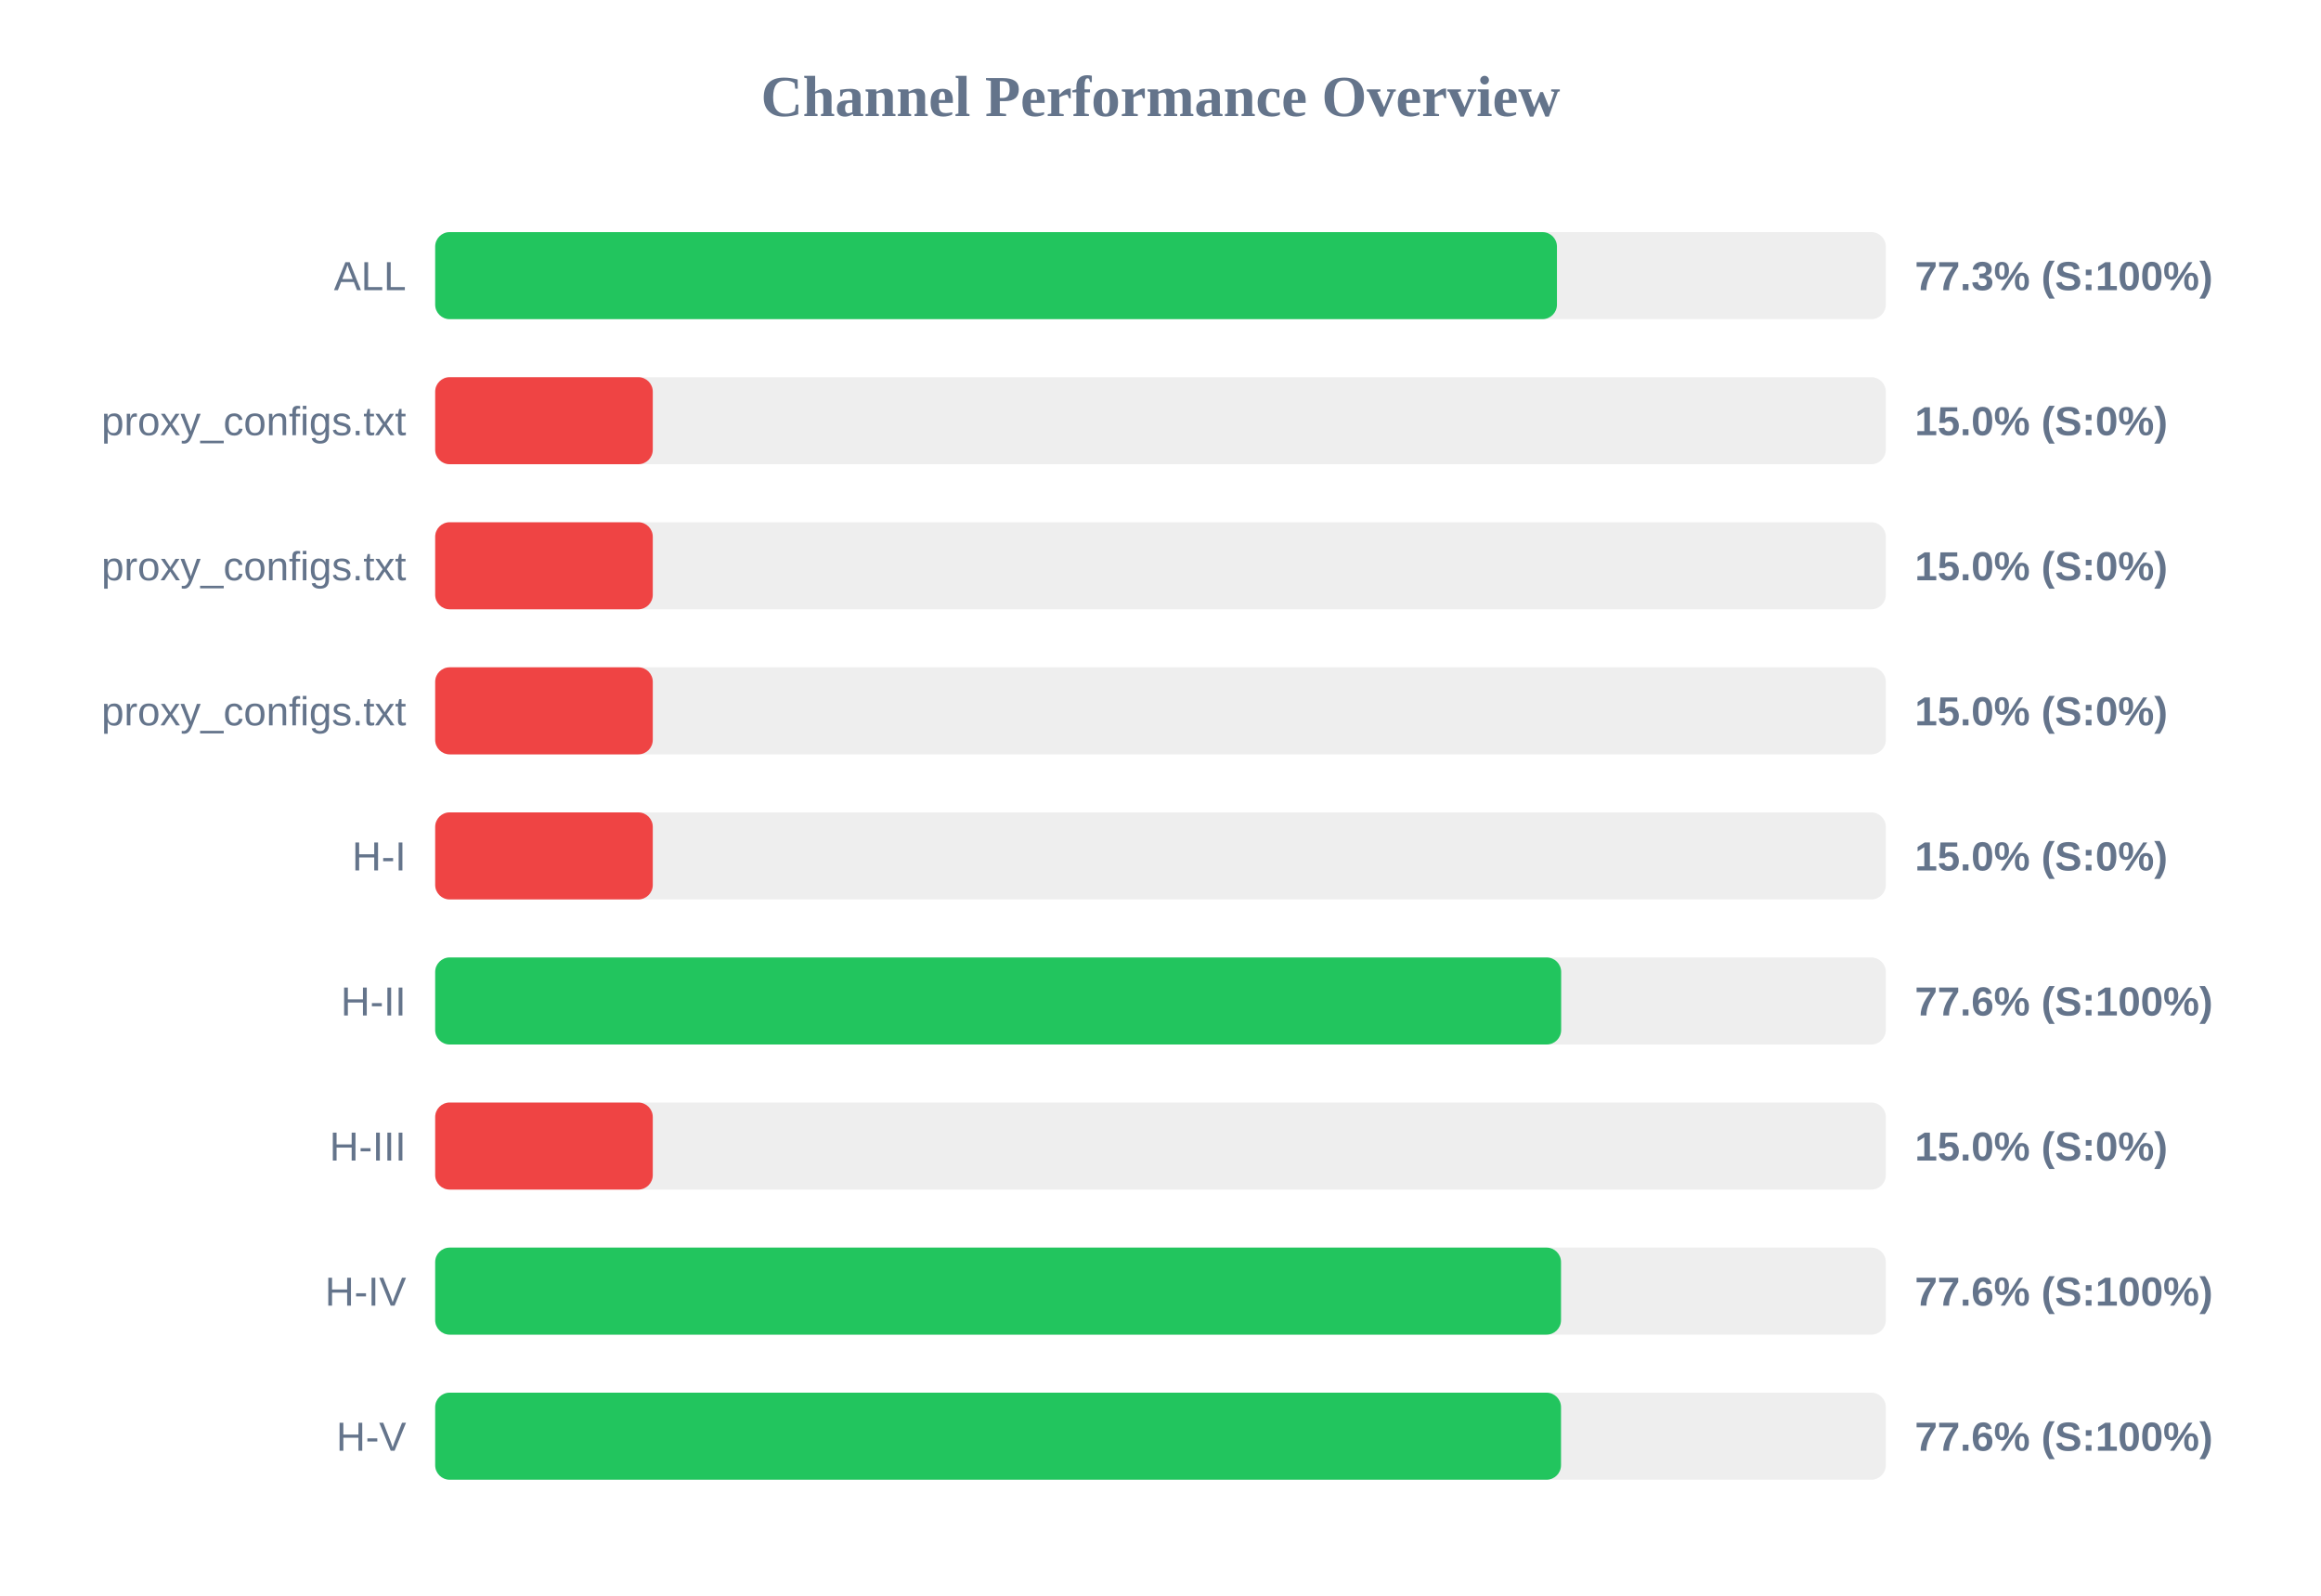
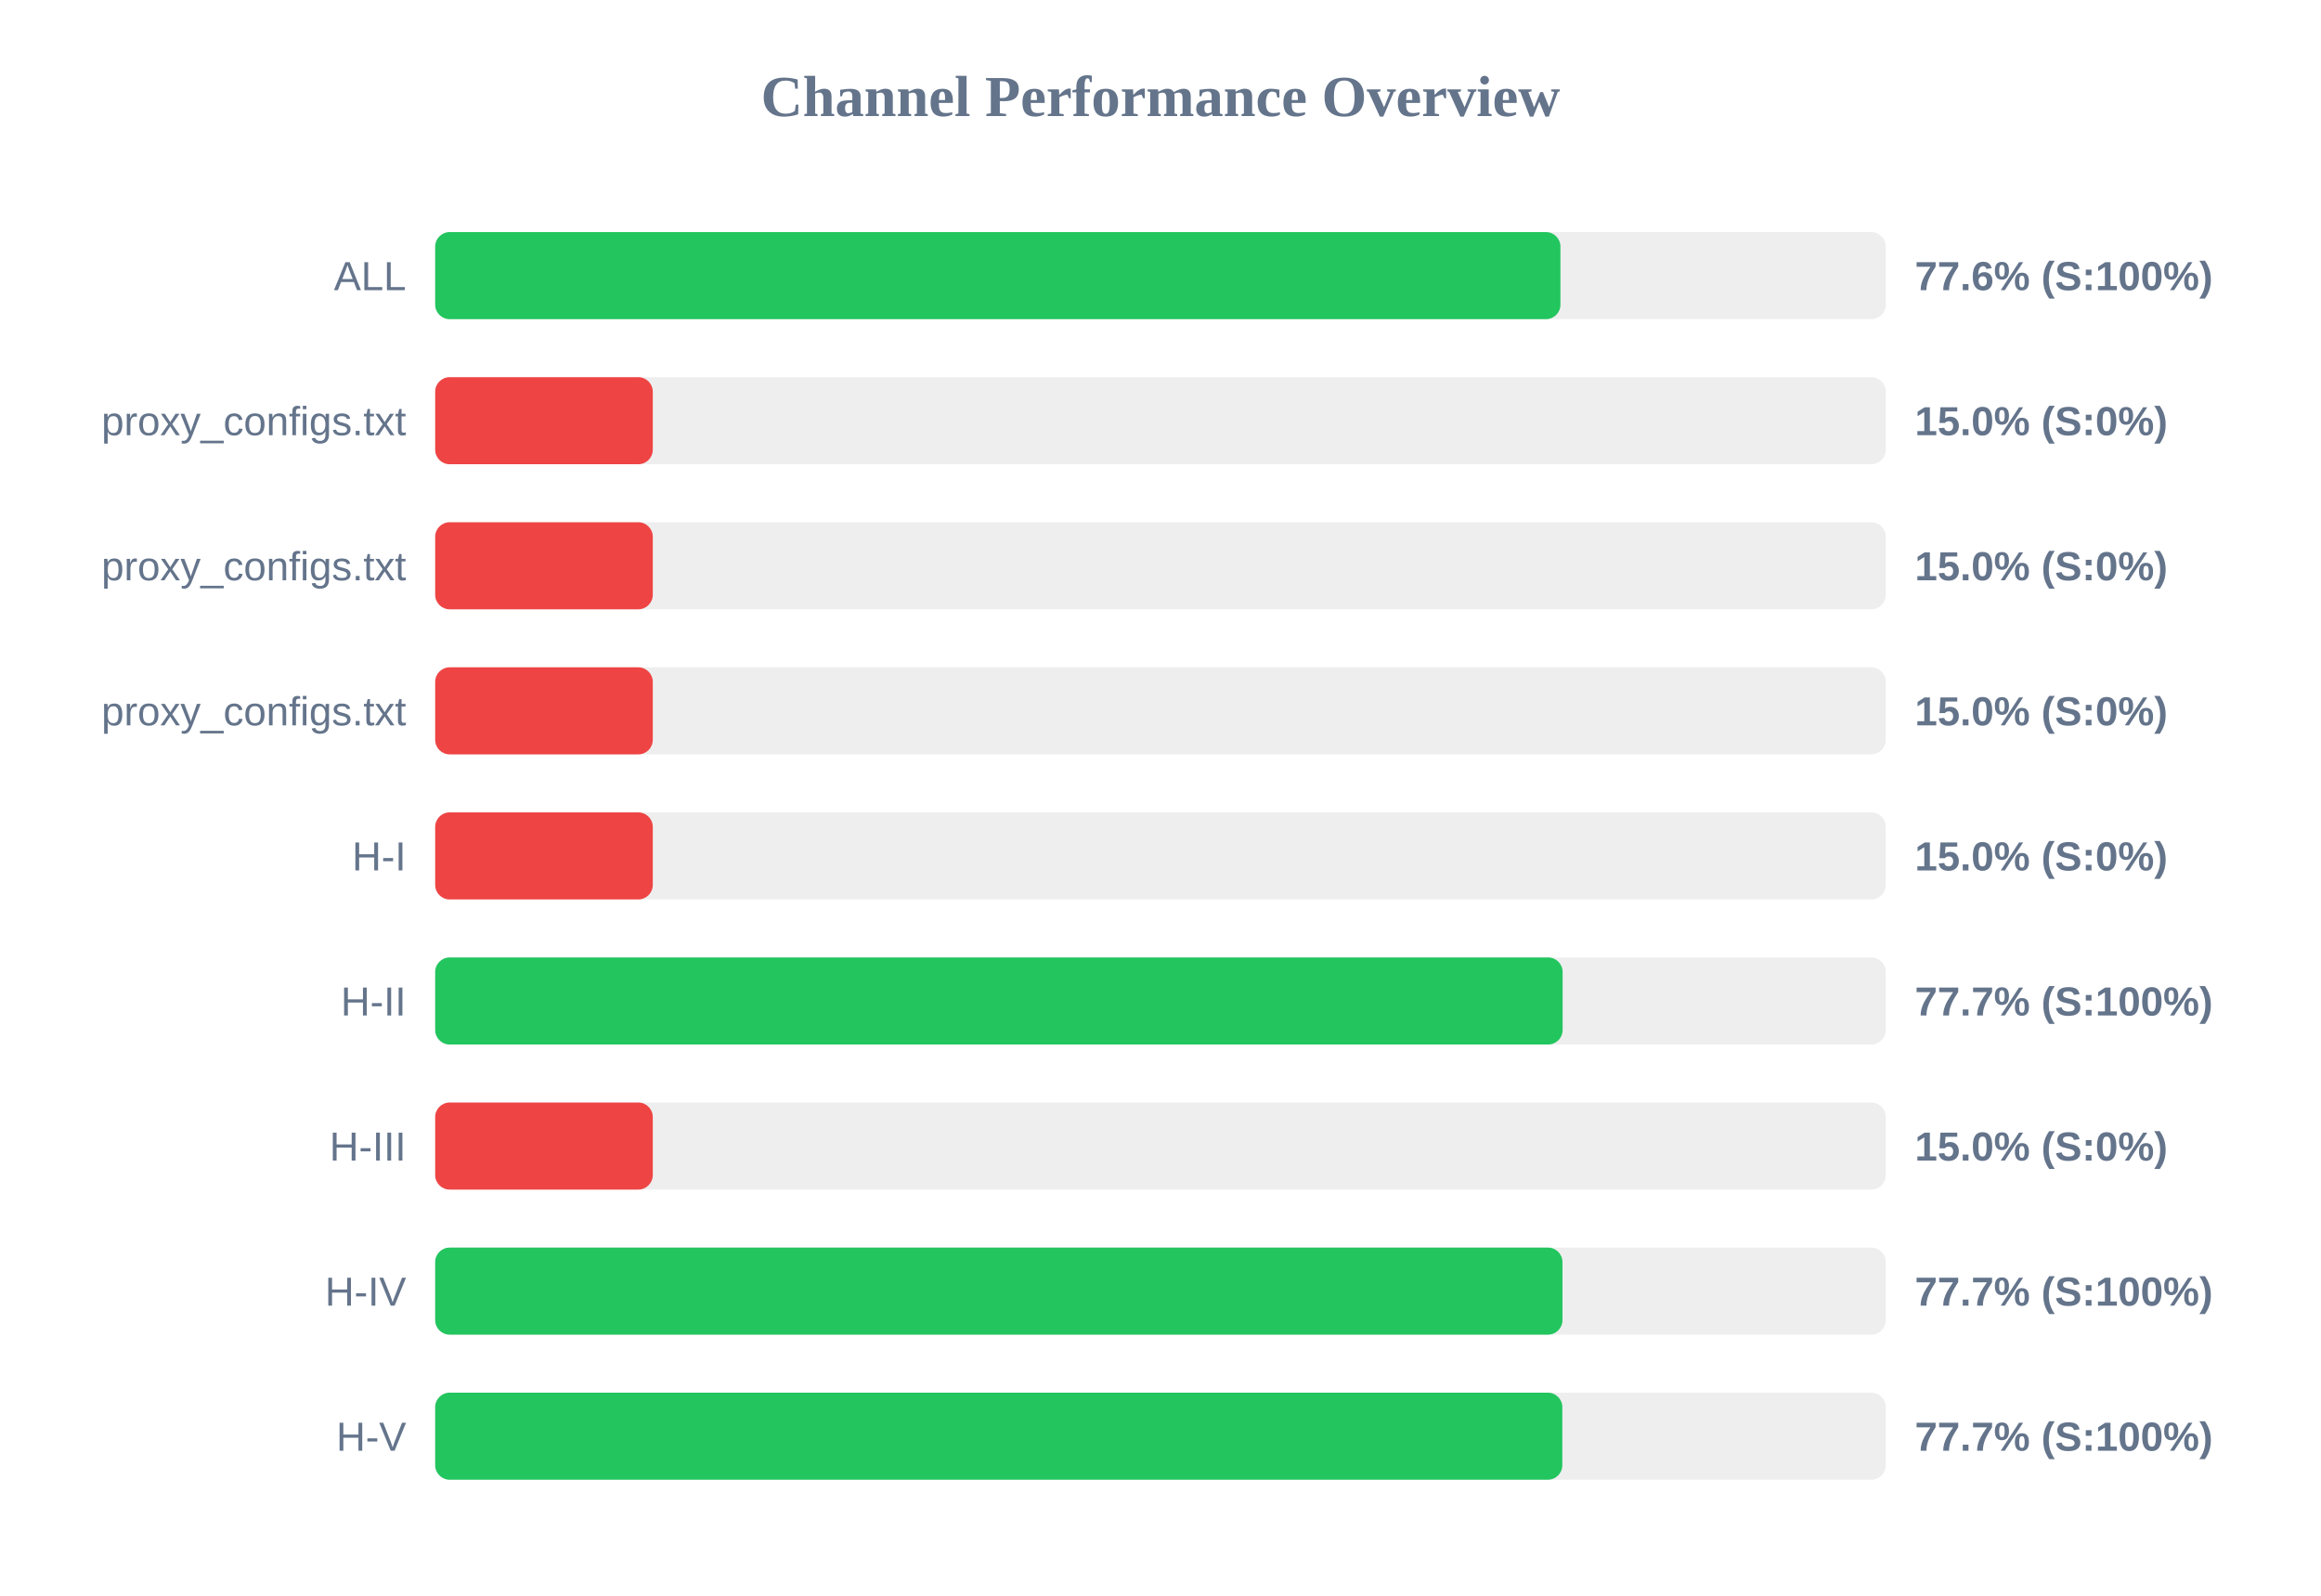
<svg xmlns="http://www.w3.org/2000/svg" width="800" height="550" version="1.1">
  <style>
        .row { font: 14px Arial; fill: #64748b; }
        .score { font: bold 14px Arial; fill: #64748b; }
    </style>
  <text x="400" y="40" text-anchor="middle" font-size="20px" font-weight="bold" fill="#64748b">Channel Performance Overview</text>
  <rect x="150" y="80" width="500" height="30" fill="#eee" rx="5" />
-   <rect x="150" y="80" width="386.65" height="30" fill="#22c55e" rx="5" />
+   <rect x="150" y="80" width="387.85" height="30" fill="#22c55e" rx="5" />
  <text x="140" y="100" text-anchor="end" class="row">ALL</text>
-   <text x="660" y="100" text-anchor="start" class="score">77.3% (S:100%)</text>
+   <text x="660" y="100" text-anchor="start" class="score">77.6% (S:100%)</text>
  <rect x="150" y="130" width="500" height="30" fill="#eee" rx="5" />
  <rect x="150" y="130" width="75.0" height="30" fill="#ef4444" rx="5" />
  <text x="140" y="150" text-anchor="end" class="row">proxy_configs.txt</text>
  <text x="660" y="150" text-anchor="start" class="score">15.0% (S:0%)</text>
  <rect x="150" y="180" width="500" height="30" fill="#eee" rx="5" />
  <rect x="150" y="180" width="75.0" height="30" fill="#ef4444" rx="5" />
  <text x="140" y="200" text-anchor="end" class="row">proxy_configs.txt</text>
  <text x="660" y="200" text-anchor="start" class="score">15.0% (S:0%)</text>
  <rect x="150" y="230" width="500" height="30" fill="#eee" rx="5" />
  <rect x="150" y="230" width="75.0" height="30" fill="#ef4444" rx="5" />
  <text x="140" y="250" text-anchor="end" class="row">proxy_configs.txt</text>
  <text x="660" y="250" text-anchor="start" class="score">15.0% (S:0%)</text>
  <rect x="150" y="280" width="500" height="30" fill="#eee" rx="5" />
  <rect x="150" y="280" width="75.0" height="30" fill="#ef4444" rx="5" />
  <text x="140" y="300" text-anchor="end" class="row">H-I</text>
  <text x="660" y="300" text-anchor="start" class="score">15.0% (S:0%)</text>
  <rect x="150" y="330" width="500" height="30" fill="#eee" rx="5" />
-   <rect x="150" y="330" width="388.1" height="30" fill="#22c55e" rx="5" />
+   <rect x="150" y="330" width="388.6" height="30" fill="#22c55e" rx="5" />
  <text x="140" y="350" text-anchor="end" class="row">H-II</text>
-   <text x="660" y="350" text-anchor="start" class="score">77.6% (S:100%)</text>
+   <text x="660" y="350" text-anchor="start" class="score">77.7% (S:100%)</text>
  <rect x="150" y="380" width="500" height="30" fill="#eee" rx="5" />
  <rect x="150" y="380" width="75.0" height="30" fill="#ef4444" rx="5" />
  <text x="140" y="400" text-anchor="end" class="row">H-III</text>
  <text x="660" y="400" text-anchor="start" class="score">15.0% (S:0%)</text>
  <rect x="150" y="430" width="500" height="30" fill="#eee" rx="5" />
-   <rect x="150" y="430" width="388.05" height="30" fill="#22c55e" rx="5" />
+   <rect x="150" y="430" width="388.55" height="30" fill="#22c55e" rx="5" />
  <text x="140" y="450" text-anchor="end" class="row">H-IV</text>
-   <text x="660" y="450" text-anchor="start" class="score">77.6% (S:100%)</text>
+   <text x="660" y="450" text-anchor="start" class="score">77.7% (S:100%)</text>
  <rect x="150" y="480" width="500" height="30" fill="#eee" rx="5" />
-   <rect x="150" y="480" width="388.05" height="30" fill="#22c55e" rx="5" />
+   <rect x="150" y="480" width="388.5" height="30" fill="#22c55e" rx="5" />
  <text x="140" y="500" text-anchor="end" class="row">H-V</text>
-   <text x="660" y="500" text-anchor="start" class="score">77.6% (S:100%)</text>
+   <text x="660" y="500" text-anchor="start" class="score">77.7% (S:100%)</text>
</svg>
